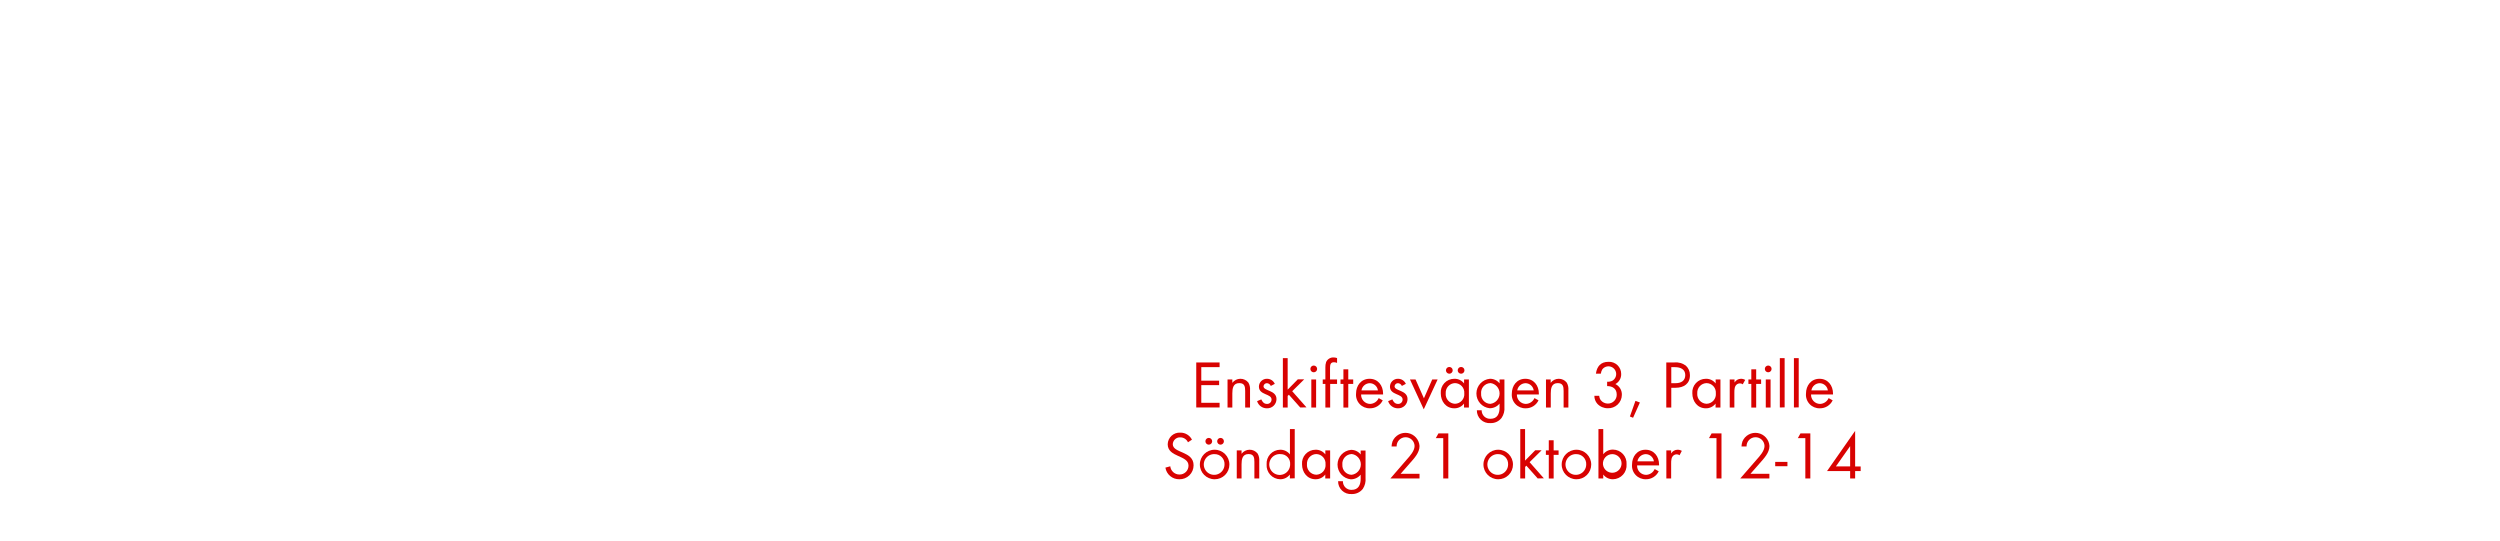
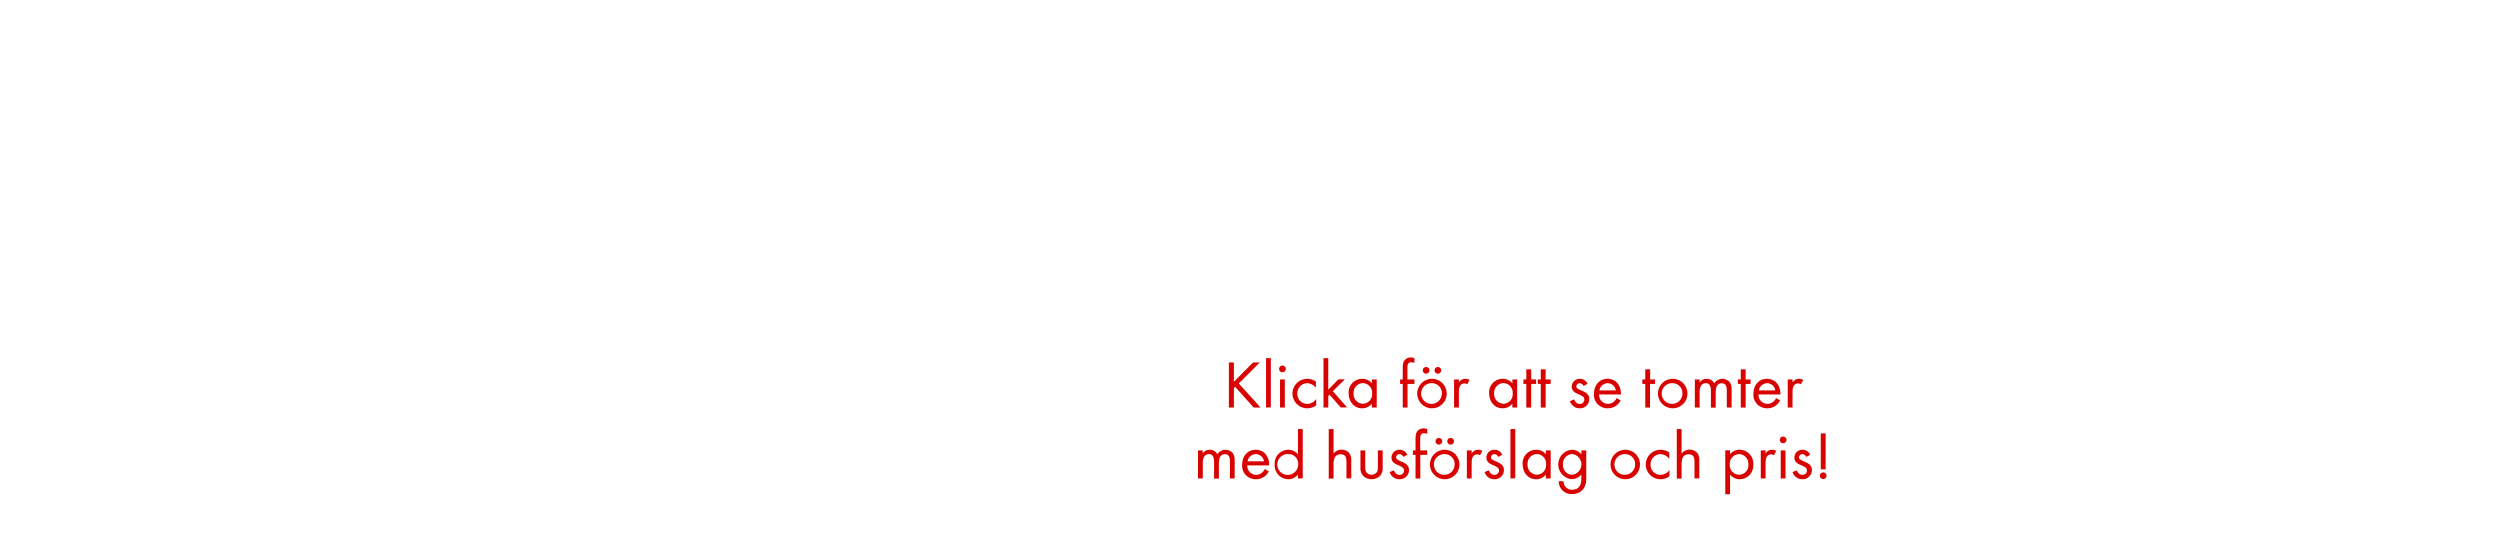
<svg xmlns="http://www.w3.org/2000/svg" id="Layer_1" data-name="Layer 1" viewBox="0 0 740 160">
  <defs>
    <style>.cls-1{fill:#d80201;}</style>
  </defs>
-   <path class="cls-1" d="M354.09,120.62V107.28H361v1.4h-5.42v4h5.28V114h-5.28v5.22H361v1.38Z" />
-   <path class="cls-1" d="M368.57,120.62v-4.9c0-1.3-.18-2.32-1.74-2.32-1.84,0-2.06,1.6-2.06,3.06v4.16h-1.42v-8.3h1.42v1a3,3,0,0,1,4.76-.06,3.8,3.8,0,0,1,.48,2.2v5.16Z" />
-   <path class="cls-1" d="M375,120.86a3,3,0,0,1-2.9-2.12l1.24-.52c.34.74.8,1.34,1.68,1.34a1.29,1.29,0,0,0,1.36-1.3c0-1.8-3.74-1.24-3.74-3.82a2.33,2.33,0,0,1,2.42-2.32,2.49,2.49,0,0,1,2.28,1.5l-1.18.62a1.33,1.33,0,0,0-1.16-.82,1,1,0,0,0-1,.92c0,1.46,3.84,1.08,3.84,3.8A2.73,2.73,0,0,1,375,120.86Z" />
-   <path class="cls-1" d="M384.87,120.62l-3.36-3.78-.36.36v3.42h-1.42V106h1.42v9.34l3-3.06h1.9l-3.56,3.52,4.22,4.78Z" />
-   <path class="cls-1" d="M388.87,110.2a1,1,0,1,1,1-1A1,1,0,0,1,388.87,110.2Zm-.72,10.42v-8.3h1.42v8.3Z" />
-   <path class="cls-1" d="M393.73,113.64v7h-1.42v-7h-.78v-1.32h.78v-3.54a4.77,4.77,0,0,1,.22-1.6,2.31,2.31,0,0,1,2.24-1.38,3.66,3.66,0,0,1,1,.18v1.44a2.56,2.56,0,0,0-.94-.2c-1,0-1.14.78-1.14,1.62v3.48h2.08v1.32Z" />
-   <path class="cls-1" d="M399.09,113.64v7h-1.44v-7h-.86v-1.32h.86v-3h1.44v3h1.46v1.32Z" />
-   <path class="cls-1" d="M402.89,116.76a2.69,2.69,0,0,0,2.64,2.8,2.86,2.86,0,0,0,2.56-1.72l1.2.66a4.14,4.14,0,0,1-3.8,2.36,4,4,0,0,1-4.1-4.34c0-2.4,1.5-4.4,4-4.4s4,2,4,4.36v.28Zm2.56-3.34a2.55,2.55,0,0,0-2.46,2.14h4.88A2.49,2.49,0,0,0,405.45,113.42Z" />
-   <path class="cls-1" d="M413.79,120.86a3,3,0,0,1-2.9-2.12l1.24-.52c.34.74.8,1.34,1.68,1.34a1.29,1.29,0,0,0,1.36-1.3c0-1.8-3.74-1.24-3.74-3.82a2.33,2.33,0,0,1,2.42-2.32,2.49,2.49,0,0,1,2.28,1.5l-1.18.62a1.33,1.33,0,0,0-1.16-.82,1,1,0,0,0-1,.92c0,1.46,3.84,1.08,3.84,3.8A2.73,2.73,0,0,1,413.79,120.86Z" />
-   <path class="cls-1" d="M421.43,121.16l-4.08-8.84H419l2.48,5.58,2.46-5.58h1.6Z" />
-   <path class="cls-1" d="M433.35,120.62v-1.16a3.54,3.54,0,0,1-2.88,1.4c-2.48,0-4-2.08-4-4.42a4,4,0,0,1,4-4.32,3.51,3.51,0,0,1,2.9,1.38v-1.18h1.42v8.3Zm-2.68-7.22a2.83,2.83,0,0,0-2.74,3,2.86,2.86,0,0,0,2.74,3.12,2.83,2.83,0,0,0,2.76-3.12A2.8,2.8,0,0,0,430.67,113.4ZM429,110.62a1,1,0,0,1-1-1,1,1,0,1,1,1,1Zm3.48,0a1,1,0,0,1-1-1,1,1,0,1,1,1,1Z" />
-   <path class="cls-1" d="M444.47,123.7a4,4,0,0,1-3.32,1.54,3.74,3.74,0,0,1-4-3.8h1.42a2.48,2.48,0,0,0,2.64,2.52c2,0,2.66-1.5,2.66-3.28v-1.22a3.75,3.75,0,0,1-2.92,1.38,4.38,4.38,0,0,1,.06-8.72,3.55,3.55,0,0,1,2.86,1.36v-1.16h1.44v8.12A5,5,0,0,1,444.47,123.7Zm-3.34-10.3a2.85,2.85,0,0,0-2.72,3.14,2.8,2.8,0,0,0,2.72,3,3.1,3.1,0,0,0,0-6.16Z" />
-   <path class="cls-1" d="M449,116.76a2.69,2.69,0,0,0,2.64,2.8,2.86,2.86,0,0,0,2.56-1.72l1.2.66a4.14,4.14,0,0,1-3.8,2.36,4,4,0,0,1-4.1-4.34c0-2.4,1.5-4.4,4-4.4s4,2,4,4.36v.28Zm2.56-3.34a2.55,2.55,0,0,0-2.46,2.14h4.88A2.49,2.49,0,0,0,451.51,113.42Z" />
-   <path class="cls-1" d="M462.83,120.62v-4.9c0-1.3-.18-2.32-1.74-2.32-1.84,0-2.06,1.6-2.06,3.06v4.16h-1.42v-8.3H459v1a3,3,0,0,1,4.76-.06,3.8,3.8,0,0,1,.48,2.2v5.16Z" />
-   <path class="cls-1" d="M475.89,120.84a4.16,4.16,0,0,1-3.08-1.32,3.53,3.53,0,0,1-.88-2.36h1.44a2.55,2.55,0,0,0,.46,1.3,2.68,2.68,0,0,0,2.1,1,2.6,2.6,0,0,0,2.62-2.66c0-1.74-1.22-2.52-2.84-2.52V113a3.08,3.08,0,0,0,1.58-.32,2.29,2.29,0,1,0-3-3.36,3.25,3.25,0,0,0-.44,1.28h-1.46c.3-2.16,1.44-3.5,3.72-3.5a3.57,3.57,0,0,1,3.76,3.58,3.25,3.25,0,0,1-1.72,3,3.41,3.41,0,0,1,1.92,3.22A4,4,0,0,1,475.89,120.84Z" />
-   <path class="cls-1" d="M483.39,123.66l-.94-.38,1.64-4.62,1.32.48Z" />
-   <path class="cls-1" d="M496,114.78h-1.3v5.84h-1.48V107.28h2.42a4.91,4.91,0,0,1,3.36.94,3.75,3.75,0,0,1,1.22,2.82C500.25,113.58,498.39,114.78,496,114.78Zm-.2-6.1h-1.1v4.74H496c1.56,0,2.84-.68,2.84-2.4S497.41,108.68,495.83,108.68Z" />
-   <path class="cls-1" d="M507.81,120.62v-1.16a3.54,3.54,0,0,1-2.88,1.4c-2.48,0-4-2.08-4-4.42a4,4,0,0,1,4-4.32,3.51,3.51,0,0,1,2.9,1.38v-1.18h1.42v8.3Zm-2.68-7.22a2.83,2.83,0,0,0-2.74,3,2.86,2.86,0,0,0,2.74,3.12,2.83,2.83,0,0,0,2.76-3.12A2.8,2.8,0,0,0,505.13,113.4Z" />
-   <path class="cls-1" d="M515.85,113.76a1.26,1.26,0,0,0-.84-.28,1.54,1.54,0,0,0-.72.18c-.92.5-.92,1.68-.92,2.58v4.38H512v-8.3h1.42v.9a2.22,2.22,0,0,1,1.88-1.1,2.36,2.36,0,0,1,1.28.34Z" />
-   <path class="cls-1" d="M519.83,113.64v7h-1.44v-7h-.86v-1.32h.86v-3h1.44v3h1.46v1.32Z" />
-   <path class="cls-1" d="M523.39,110.2a1,1,0,1,1,1-1A1,1,0,0,1,523.39,110.2Zm-.72,10.42v-8.3h1.42v8.3Z" />
-   <path class="cls-1" d="M526.83,120.62V106h1.42v14.58Z" />
-   <path class="cls-1" d="M531,120.62V106h1.42v14.58Z" />
-   <path class="cls-1" d="M536.07,116.76a2.69,2.69,0,0,0,2.64,2.8,2.86,2.86,0,0,0,2.56-1.72l1.2.66a4.14,4.14,0,0,1-3.8,2.36,4,4,0,0,1-4.1-4.34c0-2.4,1.5-4.4,4-4.4s4,2,4,4.36v.28Zm2.56-3.34a2.55,2.55,0,0,0-2.46,2.14h4.88A2.49,2.49,0,0,0,538.63,113.42Z" />
-   <path class="cls-1" d="M349.08,141.86a4.08,4.08,0,0,1-4.12-3.44l1.44-.4a2.71,2.71,0,0,0,2.72,2.44,2.63,2.63,0,0,0,2.68-2.64c0-3.14-6.16-2.4-6.16-6.32a3.52,3.52,0,0,1,3.74-3.44,3.8,3.8,0,0,1,3.44,2.08l-1.18.78a2.47,2.47,0,0,0-2.28-1.46,2.12,2.12,0,0,0-2.22,2c0,2.76,6.16,2,6.16,6.26A4.11,4.11,0,0,1,349.08,141.86Z" />
-   <path class="cls-1" d="M359.52,141.86a4.37,4.37,0,1,1,4.38-4.36A4.34,4.34,0,0,1,359.52,141.86Zm0-7.44a3.07,3.07,0,1,0,2.94,3.08A2.91,2.91,0,0,0,359.5,134.42Zm-1.72-2.8a1,1,0,0,1-1-1,1,1,0,1,1,1,1Zm3.48,0a1,1,0,0,1-1-1,1,1,0,1,1,1,1Z" />
-   <path class="cls-1" d="M371.3,141.62v-4.9c0-1.3-.18-2.32-1.74-2.32-1.84,0-2.06,1.6-2.06,3.06v4.16h-1.42v-8.3h1.42v1a3,3,0,0,1,4.76-.06,3.8,3.8,0,0,1,.48,2.2v5.16Z" />
-   <path class="cls-1" d="M381.8,141.62v-1.16a3.54,3.54,0,0,1-2.88,1.4,4.11,4.11,0,0,1-4-4.4,4.06,4.06,0,0,1,4-4.34,3.56,3.56,0,0,1,2.9,1.38V127h1.42v14.58Zm-2.68-7.2a3.09,3.09,0,1,0,2.76,3A2.78,2.78,0,0,0,379.12,134.42Z" />
-   <path class="cls-1" d="M392.28,141.62v-1.16a3.54,3.54,0,0,1-2.88,1.4c-2.48,0-4-2.08-4-4.42a4,4,0,0,1,4-4.32,3.51,3.51,0,0,1,2.9,1.38v-1.18h1.42v8.3Zm-2.68-7.22a2.83,2.83,0,0,0-2.74,3,2.86,2.86,0,0,0,2.74,3.12,2.83,2.83,0,0,0,2.76-3.12A2.8,2.8,0,0,0,389.6,134.4Z" />
-   <path class="cls-1" d="M403.4,144.7a4,4,0,0,1-3.32,1.54,3.74,3.74,0,0,1-4-3.8h1.42A2.48,2.48,0,0,0,400.1,145c2,0,2.66-1.5,2.66-3.28v-1.22a3.75,3.75,0,0,1-2.92,1.38,4.38,4.38,0,0,1,.06-8.72,3.55,3.55,0,0,1,2.86,1.36v-1.16h1.44v8.12A5,5,0,0,1,403.4,144.7Zm-3.34-10.3a2.85,2.85,0,0,0-2.72,3.14,2.8,2.8,0,0,0,2.72,3,3.1,3.1,0,0,0,0-6.16Z" />
-   <path class="cls-1" d="M417.32,137.12l-2.74,3.12h5.6v1.38h-8.62l4.86-5.62c.9-1,2.3-2.54,2.3-4a2.66,2.66,0,0,0-5.32.16h-1.5a5.52,5.52,0,0,1,.28-1.5,4.17,4.17,0,0,1,8,1.36C420.2,134,418.56,135.72,417.32,137.12Z" />
-   <path class="cls-1" d="M427.2,141.62V129.68H425l.78-1.4h2.92v13.34Z" />
-   <path class="cls-1" d="M443.46,141.86a4.37,4.37,0,1,1,4.38-4.36A4.34,4.34,0,0,1,443.46,141.86Zm0-7.44a3.07,3.07,0,1,0,2.94,3.08A2.91,2.91,0,0,0,443.44,134.42Z" />
-   <path class="cls-1" d="M455.16,141.62l-3.36-3.78-.36.36v3.42H450V127h1.42v9.34l3-3.06h1.9l-3.56,3.52,4.22,4.78Z" />
-   <path class="cls-1" d="M459.88,134.64v7h-1.44v-7h-.86v-1.32h.86v-3h1.44v3h1.46v1.32Z" />
-   <path class="cls-1" d="M466.58,141.86A4.37,4.37,0,1,1,471,137.5,4.34,4.34,0,0,1,466.58,141.86Zm0-7.44a3.07,3.07,0,1,0,2.94,3.08A2.91,2.91,0,0,0,466.56,134.42Z" />
-   <path class="cls-1" d="M477.44,141.86a3.54,3.54,0,0,1-2.88-1.4v1.16h-1.42V127h1.42v7.46a3.56,3.56,0,0,1,2.9-1.38,4.06,4.06,0,0,1,4,4.34A4.11,4.11,0,0,1,477.44,141.86Zm-.2-7.44a2.79,2.79,0,0,0-2.76,3.06,2.76,2.76,0,1,0,2.76-3.06Z" />
-   <path class="cls-1" d="M484.58,137.76a2.69,2.69,0,0,0,2.64,2.8,2.86,2.86,0,0,0,2.56-1.72l1.2.66a4.14,4.14,0,0,1-3.8,2.36,4,4,0,0,1-4.1-4.34c0-2.4,1.5-4.4,4-4.4s4,2,4,4.36v.28Zm2.56-3.34a2.55,2.55,0,0,0-2.46,2.14h4.88A2.49,2.49,0,0,0,487.14,134.42Z" />
-   <path class="cls-1" d="M497.14,134.76a1.26,1.26,0,0,0-.84-.28,1.54,1.54,0,0,0-.72.18c-.92.5-.92,1.68-.92,2.58v4.38h-1.42v-8.3h1.42v.9a2.22,2.22,0,0,1,1.88-1.1,2.36,2.36,0,0,1,1.28.34Z" />
-   <path class="cls-1" d="M508.08,141.62V129.68h-2.22l.78-1.4h2.92v13.34Z" />
-   <path class="cls-1" d="M520.88,137.12l-2.74,3.12h5.6v1.38h-8.62L520,136c.9-1,2.3-2.54,2.3-4a2.66,2.66,0,0,0-5.32.16h-1.5a5.52,5.52,0,0,1,.28-1.5,4.17,4.17,0,0,1,8,1.36C523.76,134,522.12,135.72,520.88,137.12Z" />
-   <path class="cls-1" d="M525.46,138v-1.28h3.62V138Z" />
-   <path class="cls-1" d="M534.38,141.62V129.68h-2.22l.78-1.4h2.92v13.34Z" />
-   <path class="cls-1" d="M549.12,139.44v2.18h-1.48v-2.18H540.8l8.32-11.9v10.54h1.64v1.36Zm-1.48-7.38-4.22,6h4.22Z" />
+   <path class="cls-1" d="M371.07,120.62l-5.46-6.12-.38.38v5.74h-1.48V107.28h1.48V113l5.68-5.72h2l-6.24,6.22,6.44,7.12Z" />
+   <path class="cls-1" d="M374.75,120.62V106h1.42v14.58Z" />
+   <path class="cls-1" d="M379.61,110.2a1,1,0,1,1,1-1A1,1,0,0,1,379.61,110.2Zm-.72,10.42v-8.3h1.42v8.3Z" />
+   <path class="cls-1" d="M386.93,120.86a4.37,4.37,0,1,1,0-8.74,4.57,4.57,0,0,1,2.58.8v1.88a3.31,3.31,0,0,0-2.6-1.38A3,3,0,0,0,384,116.5a2.93,2.93,0,0,0,2.9,3.06,3.36,3.36,0,0,0,2.7-1.44V120A4.48,4.48,0,0,1,386.93,120.86Z" />
+   <path class="cls-1" d="M396.89,120.62l-3.36-3.78-.36.36v3.42h-1.42V106h1.42v9.34l3-3.06h1.9l-3.56,3.52,4.22,4.78Z" />
+   <path class="cls-1" d="M406.07,120.62v-1.16a3.54,3.54,0,0,1-2.88,1.4c-2.48,0-4-2.08-4-4.42a4,4,0,0,1,4-4.32,3.51,3.51,0,0,1,2.9,1.38v-1.18h1.42v8.3Zm-2.68-7.22a2.83,2.83,0,0,0-2.74,3,2.86,2.86,0,0,0,2.74,3.12,2.83,2.83,0,0,0,2.76-3.12A2.8,2.8,0,0,0,403.39,113.4Z" />
+   <path class="cls-1" d="M416.63,113.64v7h-1.42v-7h-.78v-1.32h.78v-3.54a4.77,4.77,0,0,1,.22-1.6,2.31,2.31,0,0,1,2.24-1.38,3.66,3.66,0,0,1,1,.18v1.44a2.56,2.56,0,0,0-.94-.2c-1,0-1.14.78-1.14,1.62v3.48h2.08v1.32Z" />
+   <path class="cls-1" d="M423.85,120.86a4.37,4.37,0,1,1,4.38-4.36A4.34,4.34,0,0,1,423.85,120.86Zm0-7.44a3.07,3.07,0,1,0,2.94,3.08A2.91,2.91,0,0,0,423.83,113.42Zm-1.72-2.8a1,1,0,0,1-1-1,1,1,0,1,1,1,1Zm3.48,0a1,1,0,0,1-1-1,1,1,0,1,1,1,1Z" />
+   <path class="cls-1" d="M434.31,113.76a1.26,1.26,0,0,0-.84-.28,1.54,1.54,0,0,0-.72.18c-.92.5-.92,1.68-.92,2.58v4.38h-1.42v-8.3h1.42v.9a2.22,2.22,0,0,1,1.88-1.1,2.36,2.36,0,0,1,1.28.34Z" />
+   <path class="cls-1" d="M447.65,120.62v-1.16a3.54,3.54,0,0,1-2.88,1.4c-2.48,0-4-2.08-4-4.42a4,4,0,0,1,4-4.32,3.51,3.51,0,0,1,2.9,1.38v-1.18h1.42v8.3ZM445,113.4a2.83,2.83,0,0,0-2.74,3,2.86,2.86,0,0,0,2.74,3.12,2.83,2.83,0,0,0,2.76-3.12A2.8,2.8,0,0,0,445,113.4Z" />
+   <path class="cls-1" d="M453.23,113.64v7h-1.44v-7h-.86v-1.32h.86v-3h1.44v3h1.46v1.32Z" />
+   <path class="cls-1" d="M457.51,113.64v7h-1.44v-7h-.86v-1.32h.86v-3h1.44v3H459v1.32Z" />
+   <path class="cls-1" d="M467.59,120.86a3,3,0,0,1-2.9-2.12l1.24-.52c.34.74.8,1.34,1.68,1.34a1.29,1.29,0,0,0,1.36-1.3c0-1.8-3.74-1.24-3.74-3.82a2.33,2.33,0,0,1,2.42-2.32,2.49,2.49,0,0,1,2.28,1.5l-1.18.62a1.33,1.33,0,0,0-1.16-.82,1,1,0,0,0-1,.92c0,1.46,3.84,1.08,3.84,3.8A2.73,2.73,0,0,1,467.59,120.86Z" />
+   <path class="cls-1" d="M473.31,116.76a2.69,2.69,0,0,0,2.64,2.8,2.86,2.86,0,0,0,2.56-1.72l1.2.66a4.14,4.14,0,0,1-3.8,2.36,4,4,0,0,1-4.1-4.34c0-2.4,1.5-4.4,4-4.4s4,2,4,4.36v.28Zm2.56-3.34a2.55,2.55,0,0,0-2.46,2.14h4.88A2.49,2.49,0,0,0,475.87,113.42Z" />
+   <path class="cls-1" d="M488.41,113.64v7H487v-7h-.86v-1.32H487v-3h1.44v3h1.46v1.32Z" />
+   <path class="cls-1" d="M495.11,120.86a4.37,4.37,0,1,1,4.38-4.36A4.34,4.34,0,0,1,495.11,120.86Zm0-7.44A3.07,3.07,0,1,0,498,116.5,2.91,2.91,0,0,0,495.09,113.42Z" />
+   <path class="cls-1" d="M511.13,120.62v-5c0-1.06-.18-2.18-1.5-2.18-1.5,0-1.78,1.4-1.78,2.6v4.62h-1.42V115.7c0-1-.22-2.3-1.52-2.3a1.72,1.72,0,0,0-1.5.9,4,4,0,0,0-.32,1.8v4.52h-1.42v-8.3h1.42v.88a2.37,2.37,0,0,1,2.06-1.08,2.53,2.53,0,0,1,2.28,1.34,2.83,2.83,0,0,1,4.66-.22,3.88,3.88,0,0,1,.46,2.12v5.26Z" />
+   <path class="cls-1" d="M516.71,113.64v7h-1.44v-7h-.86v-1.32h.86v-3h1.44v3h1.46v1.32Z" />
+   <path class="cls-1" d="M520.51,116.76a2.69,2.69,0,0,0,2.64,2.8,2.86,2.86,0,0,0,2.56-1.72l1.2.66a4.14,4.14,0,0,1-3.8,2.36,4,4,0,0,1-4.1-4.34c0-2.4,1.5-4.4,4-4.4s4,2,4,4.36v.28Zm2.56-3.34a2.55,2.55,0,0,0-2.46,2.14h4.88A2.49,2.49,0,0,0,523.07,113.42Z" />
+   <path class="cls-1" d="M533.07,113.76a1.26,1.26,0,0,0-.84-.28,1.54,1.54,0,0,0-.72.18c-.92.5-.92,1.68-.92,2.58v4.38h-1.42v-8.3h1.42v.9a2.22,2.22,0,0,1,1.88-1.1,2.36,2.36,0,0,1,1.28.34Z" />
+   <path class="cls-1" d="M364.07,141.62v-5c0-1.06-.18-2.18-1.5-2.18-1.5,0-1.78,1.4-1.78,2.6v4.62h-1.42V136.7c0-1-.22-2.3-1.52-2.3a1.72,1.72,0,0,0-1.5.9,4,4,0,0,0-.32,1.8v4.52h-1.42v-8.3H356v.88a2.37,2.37,0,0,1,2.06-1.08,2.53,2.53,0,0,1,2.28,1.34,2.83,2.83,0,0,1,4.66-.22,3.88,3.88,0,0,1,.46,2.12v5.26Z" />
+   <path class="cls-1" d="M369.17,137.76a2.69,2.69,0,0,0,2.64,2.8,2.86,2.86,0,0,0,2.56-1.72l1.2.66a4.14,4.14,0,0,1-3.8,2.36,4,4,0,0,1-4.1-4.34c0-2.4,1.5-4.4,4-4.4s4,2,4,4.36v.28Zm2.56-3.34a2.55,2.55,0,0,0-2.46,2.14h4.88A2.49,2.49,0,0,0,371.73,134.42Z" />
+   <path class="cls-1" d="M384.17,141.62v-1.16a3.54,3.54,0,0,1-2.88,1.4,4.11,4.11,0,0,1-4-4.4,4.06,4.06,0,0,1,4-4.34,3.56,3.56,0,0,1,2.9,1.38V127h1.42v14.58Zm-2.68-7.2a3.09,3.09,0,1,0,2.76,3A2.78,2.78,0,0,0,381.49,134.42Z" />
+   <path class="cls-1" d="M398.55,141.62v-5c0-1.24-.3-2.16-1.72-2.16-1.86,0-2.1,1.56-2.1,3.06v4.14h-1.42V127h1.42v7.24a2.94,2.94,0,0,1,2.38-1.16,2.89,2.89,0,0,1,2.38,1.14,3.9,3.9,0,0,1,.48,2.22v5.14Z" />
+   <path class="cls-1" d="M408.53,140.82a3.62,3.62,0,0,1-5.08,0,3.4,3.4,0,0,1-.76-2.5v-5h1.42v4.84a3.18,3.18,0,0,0,.26,1.56,2,2,0,0,0,3.22,0,3.22,3.22,0,0,0,.26-1.56v-4.84h1.42v5A3.39,3.39,0,0,1,408.53,140.82Z" />
+   <path class="cls-1" d="M414.23,141.86a3,3,0,0,1-2.9-2.12l1.24-.52c.34.74.8,1.34,1.68,1.34a1.29,1.29,0,0,0,1.36-1.3c0-1.8-3.74-1.24-3.74-3.82a2.33,2.33,0,0,1,2.42-2.32,2.49,2.49,0,0,1,2.28,1.5l-1.18.62a1.33,1.33,0,0,0-1.16-.82,1,1,0,0,0-1,.92c0,1.46,3.84,1.08,3.84,3.8A2.73,2.73,0,0,1,414.23,141.86Z" />
+   <path class="cls-1" d="M420.41,134.64v7H419v-7h-.78v-1.32H419v-3.54a4.77,4.77,0,0,1,.22-1.6,2.31,2.31,0,0,1,2.24-1.38,3.66,3.66,0,0,1,1,.18v1.44a2.56,2.56,0,0,0-.94-.2c-1,0-1.14.78-1.14,1.62v3.48h2.08v1.32Z" />
+   <path class="cls-1" d="M427.63,141.86A4.37,4.37,0,1,1,432,137.5,4.34,4.34,0,0,1,427.63,141.86Zm0-7.44a3.07,3.07,0,1,0,2.94,3.08A2.91,2.91,0,0,0,427.61,134.42Zm-1.72-2.8a1,1,0,0,1-1-1,1,1,0,1,1,1,1Zm3.48,0a1,1,0,0,1-1-1,1,1,0,1,1,1,1Z" />
+   <path class="cls-1" d="M438.09,134.76a1.26,1.26,0,0,0-.84-.28,1.54,1.54,0,0,0-.72.18c-.92.5-.92,1.68-.92,2.58v4.38h-1.42v-8.3h1.42v.9a2.22,2.22,0,0,1,1.88-1.1,2.36,2.36,0,0,1,1.28.34Z" />
+   <path class="cls-1" d="M442.33,141.86a3,3,0,0,1-2.9-2.12l1.24-.52c.34.74.8,1.34,1.68,1.34a1.29,1.29,0,0,0,1.36-1.3c0-1.8-3.74-1.24-3.74-3.82a2.33,2.33,0,0,1,2.42-2.32,2.49,2.49,0,0,1,2.28,1.5l-1.18.62a1.33,1.33,0,0,0-1.16-.82,1,1,0,0,0-1,.92c0,1.46,3.84,1.08,3.84,3.8A2.73,2.73,0,0,1,442.33,141.86Z" />
+   <path class="cls-1" d="M447.09,141.62V127h1.42v14.58Z" />
+   <path class="cls-1" d="M457.57,141.62v-1.16a3.54,3.54,0,0,1-2.88,1.4c-2.48,0-4-2.08-4-4.42a4,4,0,0,1,4-4.32,3.51,3.51,0,0,1,2.9,1.38v-1.18H459v8.3Zm-2.68-7.22a2.83,2.83,0,0,0-2.74,3,2.86,2.86,0,0,0,2.74,3.12,2.83,2.83,0,0,0,2.76-3.12A2.8,2.8,0,0,0,454.89,134.4Z" />
+   <path class="cls-1" d="M468.69,144.7a4,4,0,0,1-3.32,1.54,3.74,3.74,0,0,1-4-3.8h1.42a2.48,2.48,0,0,0,2.64,2.52c2,0,2.66-1.5,2.66-3.28v-1.22a3.75,3.75,0,0,1-2.92,1.38,4.38,4.38,0,0,1,.06-8.72,3.55,3.55,0,0,1,2.86,1.36v-1.16h1.44v8.12A5,5,0,0,1,468.69,144.7Zm-3.34-10.3a2.85,2.85,0,0,0-2.72,3.14,2.8,2.8,0,0,0,2.72,3,3.1,3.1,0,0,0,0-6.16Z" />
+   <path class="cls-1" d="M481.07,141.86a4.37,4.37,0,1,1,4.38-4.36A4.34,4.34,0,0,1,481.07,141.86Zm0-7.44A3.07,3.07,0,1,0,484,137.5,2.91,2.91,0,0,0,481.05,134.42Z" />
+   <path class="cls-1" d="M491.51,141.86a4.37,4.37,0,1,1,0-8.74,4.57,4.57,0,0,1,2.58.8v1.88a3.31,3.31,0,0,0-2.6-1.38,3,3,0,0,0-2.94,3.08,2.93,2.93,0,0,0,2.9,3.06,3.36,3.36,0,0,0,2.7-1.44V141A4.48,4.48,0,0,1,491.51,141.86Z" />
+   <path class="cls-1" d="M501.57,141.62v-5c0-1.24-.3-2.16-1.72-2.16-1.86,0-2.1,1.56-2.1,3.06v4.14h-1.42V127h1.42v7.24a2.94,2.94,0,0,1,2.38-1.16,2.89,2.89,0,0,1,2.38,1.14,3.9,3.9,0,0,1,.48,2.22v5.14Z" />
+   <path class="cls-1" d="M515,141.86a3.58,3.58,0,0,1-2.9-1.4v5.84h-1.42v-13h1.42v1.16a3.59,3.59,0,0,1,2.88-1.36,4.11,4.11,0,0,1,4,4.4A4.06,4.06,0,0,1,515,141.86Zm-.22-7.46a2.86,2.86,0,0,0-2.76,3.12,2.76,2.76,0,1,0,5.5,0A2.86,2.86,0,0,0,514.81,134.4Z" />
+   <path class="cls-1" d="M525.09,134.76a1.26,1.26,0,0,0-.84-.28,1.54,1.54,0,0,0-.72.18c-.92.5-.92,1.68-.92,2.58v4.38h-1.42v-8.3h1.42v.9a2.22,2.22,0,0,1,1.88-1.1,2.36,2.36,0,0,1,1.28.34Z" />
+   <path class="cls-1" d="M527.81,131.2a1,1,0,1,1,1-1A1,1,0,0,1,527.81,131.2Zm-.72,10.42v-8.3h1.42v8.3Z" />
+   <path class="cls-1" d="M533.49,141.86a3,3,0,0,1-2.9-2.12l1.24-.52c.34.74.8,1.34,1.68,1.34a1.29,1.29,0,0,0,1.36-1.3c0-1.8-3.74-1.24-3.74-3.82a2.33,2.33,0,0,1,2.42-2.32,2.49,2.49,0,0,1,2.28,1.5l-1.18.62a1.33,1.33,0,0,0-1.16-.82,1,1,0,0,0-1,.92c0,1.46,3.84,1.08,3.84,3.8A2.73,2.73,0,0,1,533.49,141.86Z" />
+   <path class="cls-1" d="M539.67,141.82a1,1,0,0,1-1-1,1,1,0,1,1,1,1Zm-.72-2.9V128.28h1.44v10.64Z" />
</svg>
